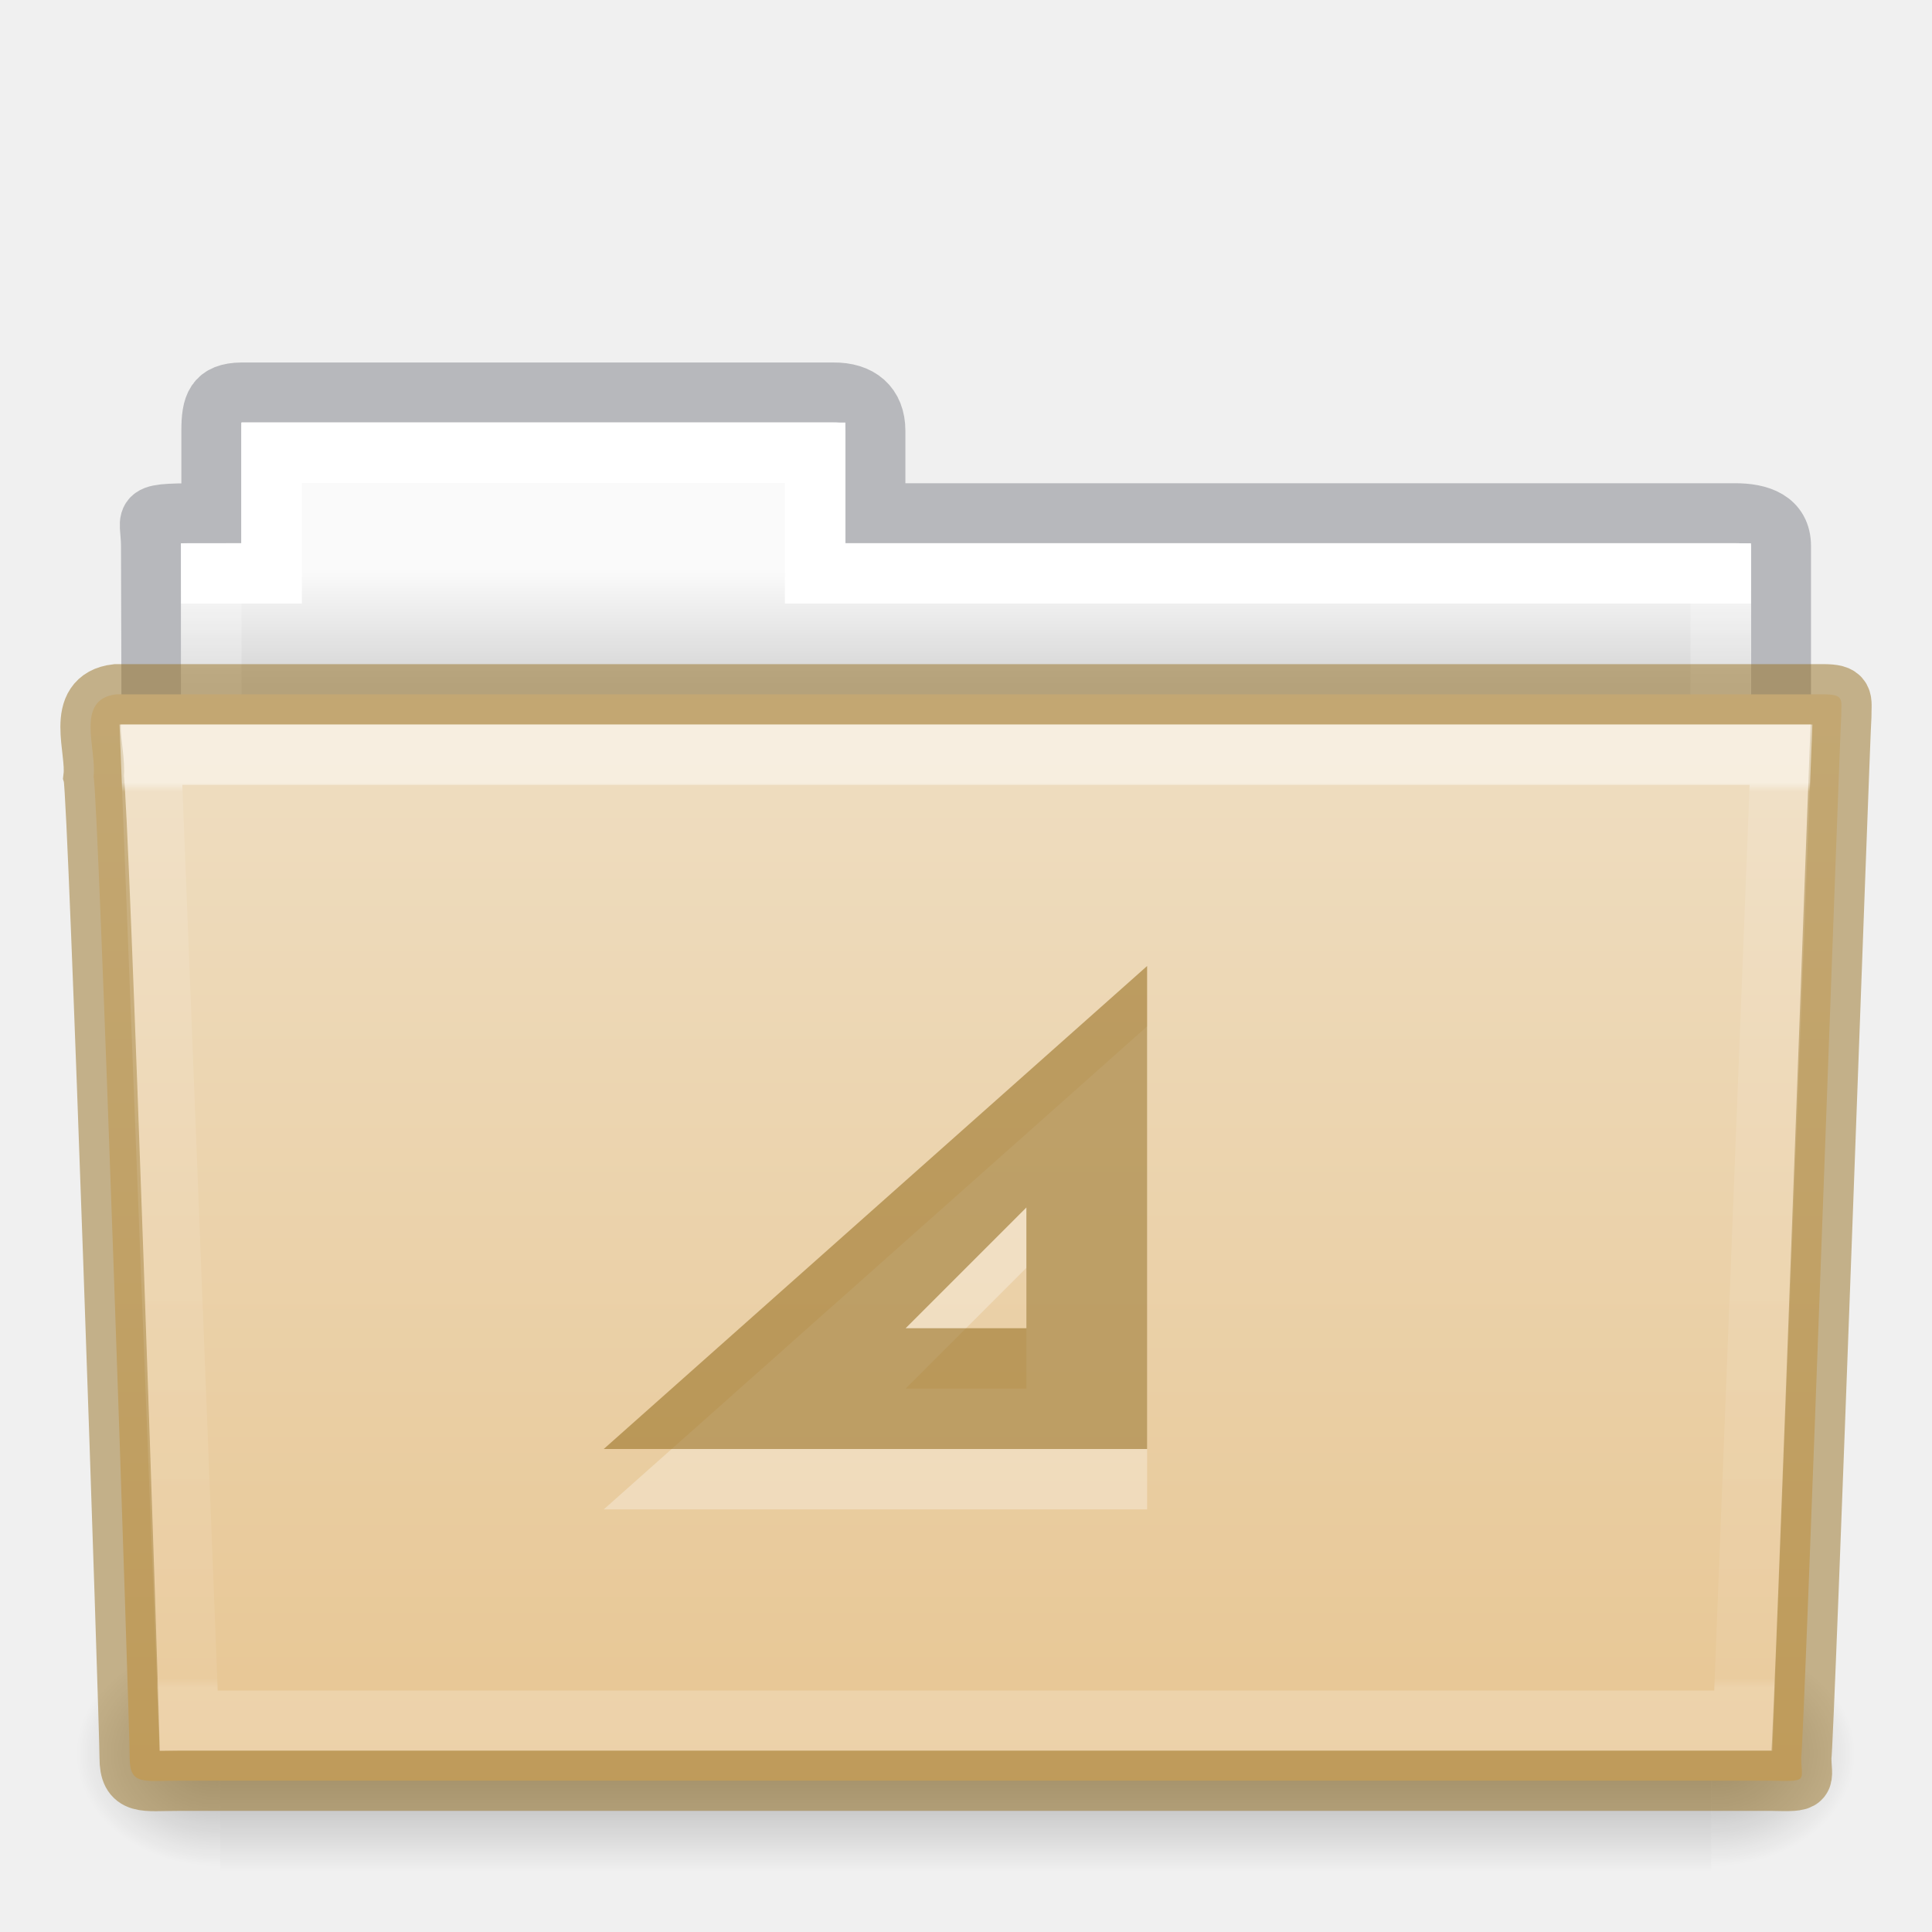
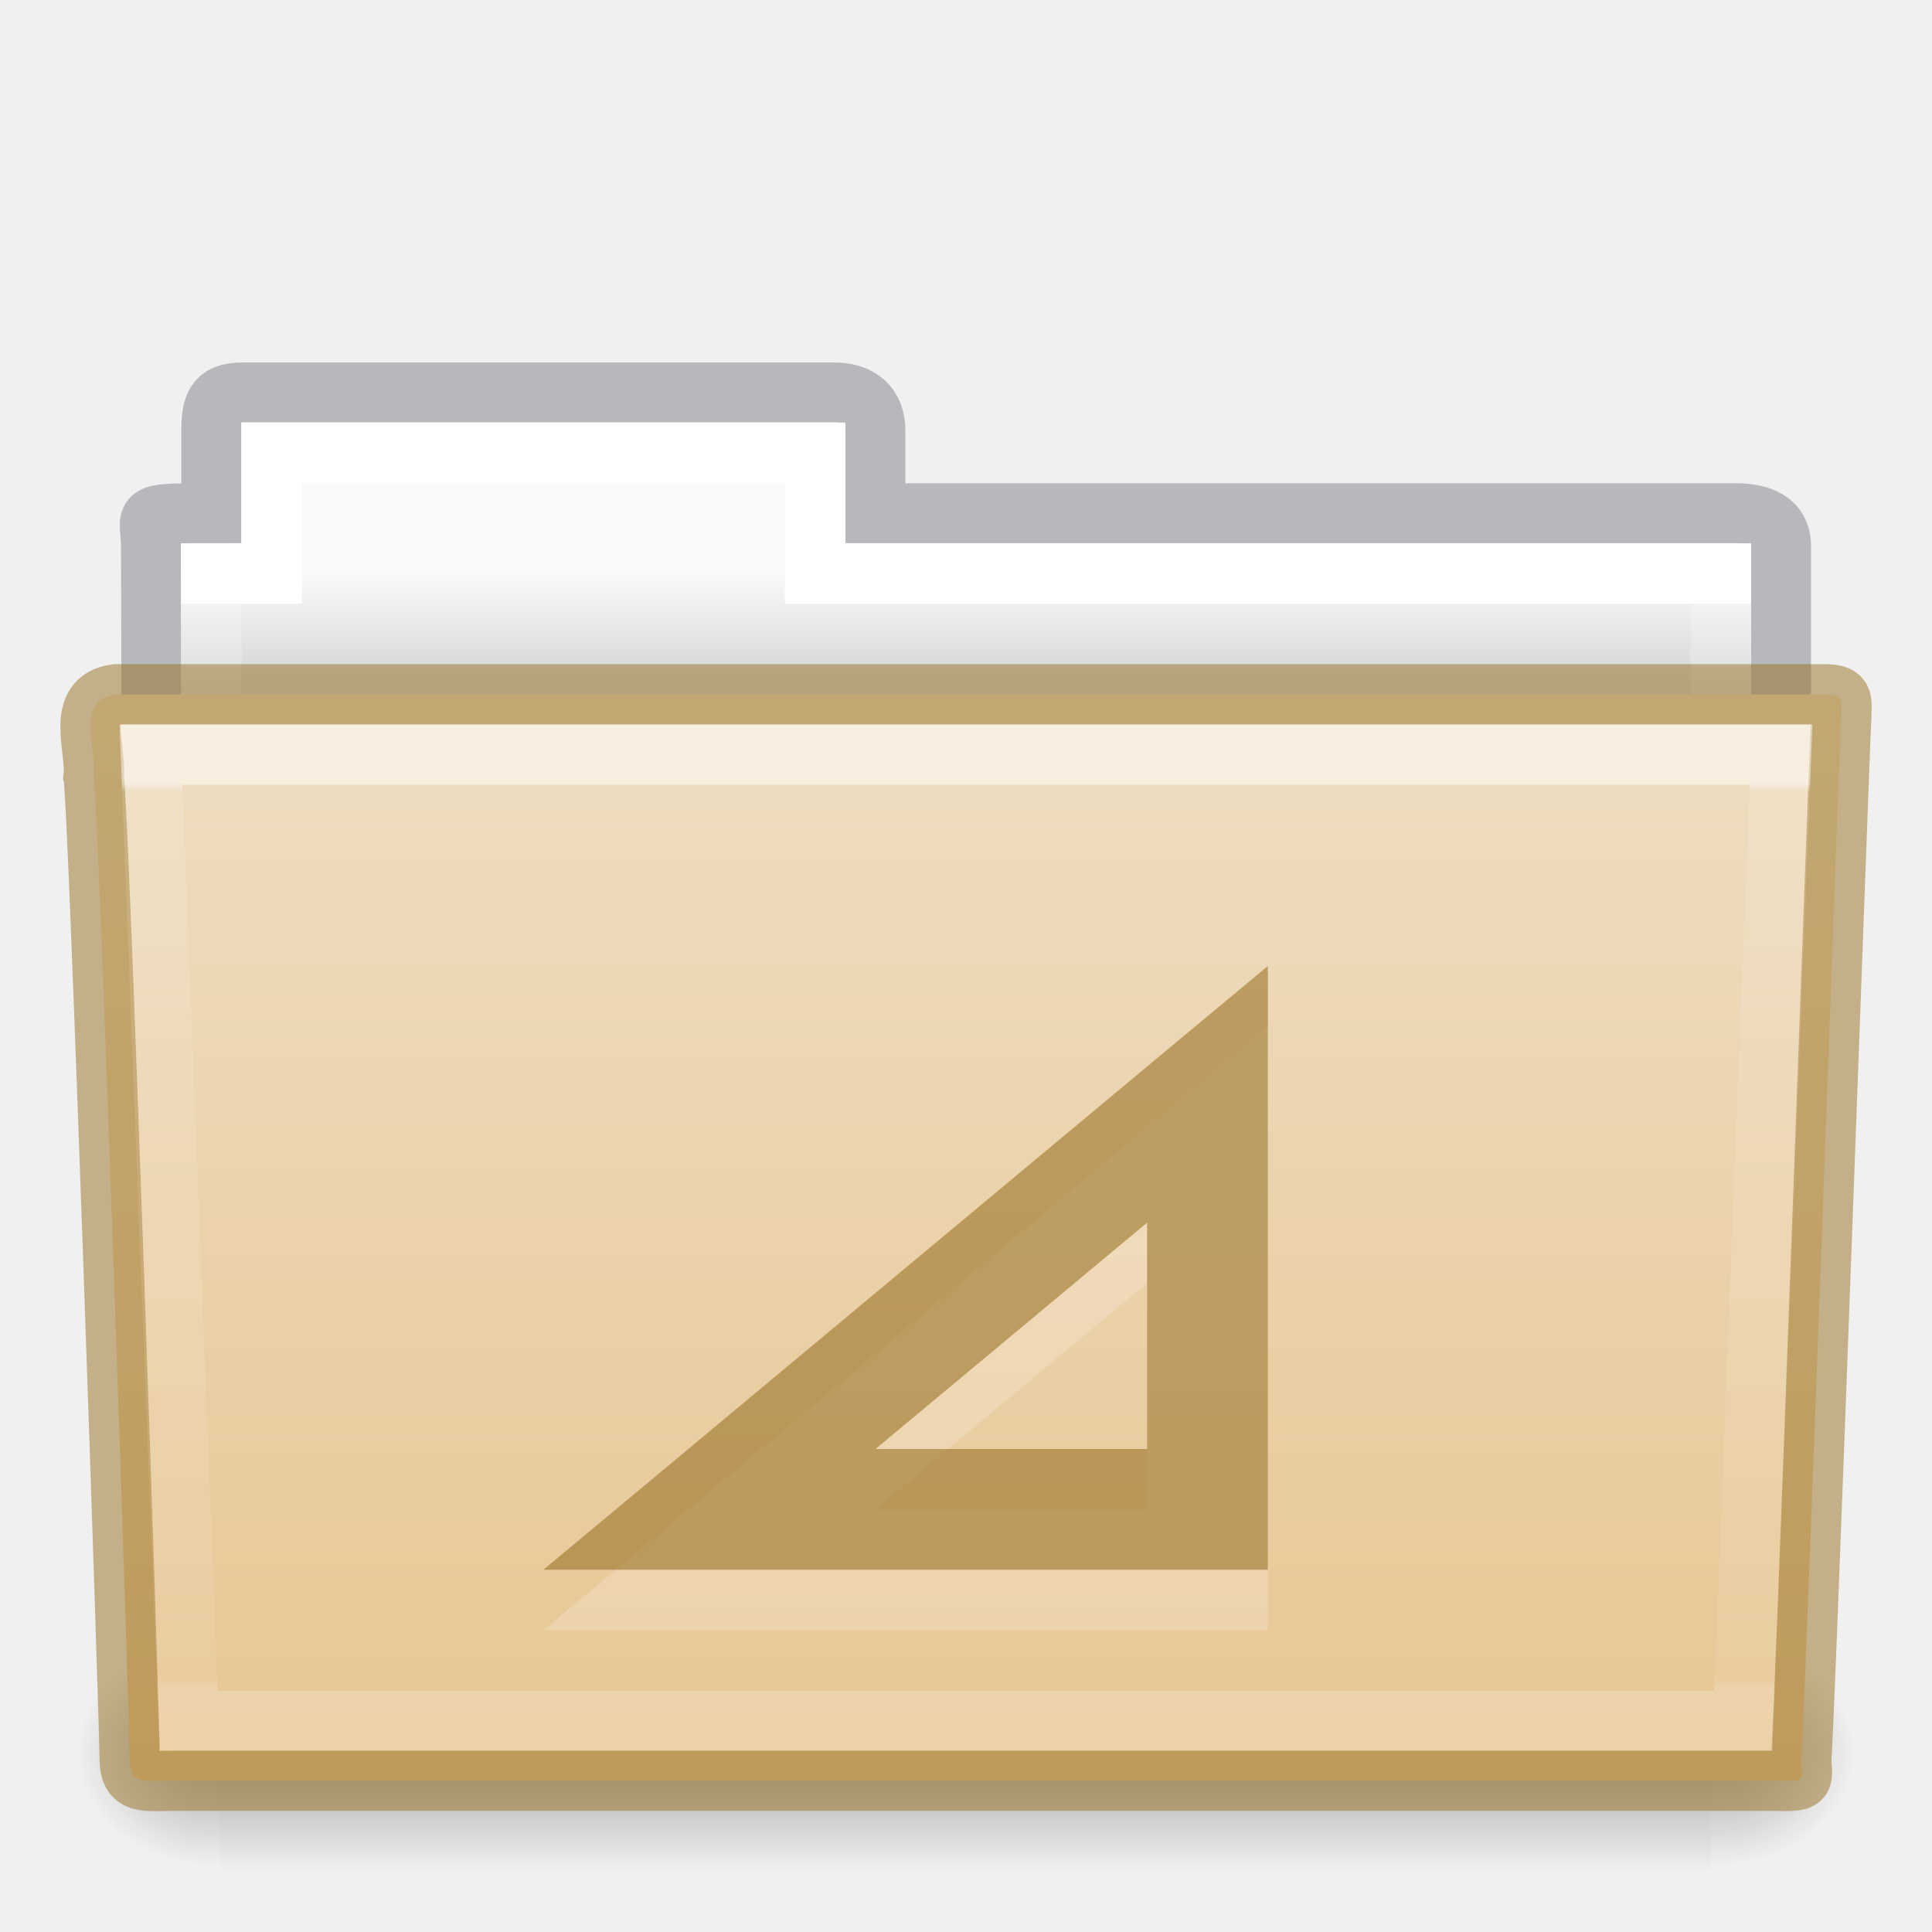
- <svg xmlns="http://www.w3.org/2000/svg" xmlns:xlink="http://www.w3.org/1999/xlink" id="svg14288" height="32" width="32" version="1.1">
+ <svg xmlns="http://www.w3.org/2000/svg" xmlns:xlink="http://www.w3.org/1999/xlink" version="1.1" width="32" height="32" id="svg14288">
  <defs id="defs14290">
-     <linearGradient gradientTransform="matrix(0.8918614,0,0,1.053911,3.120829,5.412539)" gradientUnits="userSpaceOnUse" xlink:href="#linearGradient3454-2-5-0-3-4" id="linearGradient5926" y2="21.387" x2="27.557" y1="7.163" x1="27.557" />
+     <linearGradient x1="27.557" y1="7.163" x2="27.557" y2="21.387" id="linearGradient5926" xlink:href="#linearGradient3454-2-5-0-3-4" gradientUnits="userSpaceOnUse" gradientTransform="matrix(0.8918614,0,0,1.053911,3.120829,5.412539)" />
    <linearGradient id="linearGradient3454-2-5-0-3-4">
-       <stop offset="0" style="stop-color:#ffffff;stop-opacity:1" id="stop3456-4-9-38-1-8" />
-       <stop offset="0.01" style="stop-color:#ffffff;stop-opacity:0.235" id="stop3458-39-80-3-5-5" />
-       <stop offset="0.99" style="stop-color:#ffffff;stop-opacity:0.157" id="stop3460-7-0-2-4-2" />
-       <stop offset="1" style="stop-color:#ffffff;stop-opacity:0.392" id="stop3462-0-9-8-7-2" />
+       <stop id="stop3456-4-9-38-1-8" style="stop-color:#ffffff;stop-opacity:1" offset="0" />
+       <stop id="stop3458-39-80-3-5-5" style="stop-color:#ffffff;stop-opacity:0.235" offset="0.01" />
+       <stop id="stop3460-7-0-2-4-2" style="stop-color:#ffffff;stop-opacity:0.157" offset="0.99" />
+       <stop id="stop3462-0-9-8-7-2" style="stop-color:#ffffff;stop-opacity:0.392" offset="1" />
    </linearGradient>
-     <linearGradient gradientTransform="matrix(0.05114282,0,0,0.01591575,-2.489778,21.29927)" gradientUnits="userSpaceOnUse" xlink:href="#linearGradient5048-585-0" id="linearGradient5905" y2="609.505" x2="302.857" y1="366.648" x1="302.857" />
+     <linearGradient x1="302.857" y1="366.648" x2="302.857" y2="609.505" id="linearGradient5905" xlink:href="#linearGradient5048-585-0" gradientUnits="userSpaceOnUse" gradientTransform="matrix(0.05114282,0,0,0.01591575,-2.489778,21.29927)" />
    <linearGradient id="linearGradient5048-585-0">
-       <stop offset="0" style="stop-color:#000000;stop-opacity:0" id="stop2667-18" />
-       <stop offset="0.5" style="stop-color:#000000;stop-opacity:1" id="stop2669-9" />
-       <stop offset="1" style="stop-color:#000000;stop-opacity:0" id="stop2671-33" />
+       <stop id="stop2667-18" style="stop-color:#000000;stop-opacity:0" offset="0" />
+       <stop id="stop2669-9" style="stop-color:#000000;stop-opacity:1" offset="0.5" />
+       <stop id="stop2671-33" style="stop-color:#000000;stop-opacity:0" offset="1" />
    </linearGradient>
-     <radialGradient gradientTransform="matrix(0.01983573,0,0,0.01591575,16.38783,21.29927)" gradientUnits="userSpaceOnUse" xlink:href="#linearGradient5060-179-67" id="radialGradient5907" fy="486.648" fx="605.714" r="117.143" cy="486.648" cx="605.714" />
+     <radialGradient cx="605.714" cy="486.648" r="117.143" fx="605.714" fy="486.648" id="radialGradient5907" xlink:href="#linearGradient5060-179-67" gradientUnits="userSpaceOnUse" gradientTransform="matrix(0.01983573,0,0,0.01591575,16.38783,21.29927)" />
    <linearGradient id="linearGradient5060-179-67">
-       <stop offset="0" style="stop-color:#000000;stop-opacity:1" id="stop2675-81" />
-       <stop offset="1" style="stop-color:#000000;stop-opacity:0" id="stop2677-2" />
+       <stop id="stop2675-81" style="stop-color:#000000;stop-opacity:1" offset="0" />
+       <stop id="stop2677-2" style="stop-color:#000000;stop-opacity:0" offset="1" />
    </linearGradient>
-     <radialGradient gradientTransform="matrix(-0.01983573,0,0,0.01591575,15.60157,21.29927)" gradientUnits="userSpaceOnUse" xlink:href="#linearGradient5060-820-4" id="radialGradient5909" fy="486.648" fx="605.714" r="117.143" cy="486.648" cx="605.714" />
+     <radialGradient cx="605.714" cy="486.648" r="117.143" fx="605.714" fy="486.648" id="radialGradient5909" xlink:href="#linearGradient5060-820-4" gradientUnits="userSpaceOnUse" gradientTransform="matrix(-0.01983573,0,0,0.01591575,15.60157,21.29927)" />
    <linearGradient id="linearGradient5060-820-4">
-       <stop offset="0" style="stop-color:#000000;stop-opacity:1" id="stop2681-5" />
-       <stop offset="1" style="stop-color:#000000;stop-opacity:0" id="stop2683-00" />
+       <stop id="stop2681-5" style="stop-color:#000000;stop-opacity:1" offset="0" />
+       <stop id="stop2683-00" style="stop-color:#000000;stop-opacity:0" offset="1" />
    </linearGradient>
-     <linearGradient gradientTransform="matrix(0.5438356,0,0,0.6146641,3.268879,5.091139)" gradientUnits="userSpaceOnUse" xlink:href="#linearGradient4325" id="linearGradient5903" y2="34.017" x2="21.571" y1="7.986" x1="21.571" />
+     <linearGradient x1="21.571" y1="7.986" x2="21.571" y2="34.017" id="linearGradient5903" xlink:href="#linearGradient4325" gradientUnits="userSpaceOnUse" gradientTransform="matrix(0.5438356,0,0,0.6146641,3.268879,5.091139)" />
    <linearGradient id="linearGradient4325">
-       <stop offset="0" style="stop-color:#ffffff;stop-opacity:1" id="stop4327" />
-       <stop offset="0" style="stop-color:#ffffff;stop-opacity:0.235" id="stop4329" />
-       <stop offset="0.99" style="stop-color:#ffffff;stop-opacity:0.157" id="stop4331" />
-       <stop offset="1" style="stop-color:#ffffff;stop-opacity:0.392" id="stop4333" />
+       <stop id="stop4327" style="stop-color:#ffffff;stop-opacity:1" offset="0" />
+       <stop id="stop4329" style="stop-color:#ffffff;stop-opacity:0.235" offset="0" />
+       <stop id="stop4331" style="stop-color:#ffffff;stop-opacity:0.157" offset="0.99" />
+       <stop id="stop4333" style="stop-color:#ffffff;stop-opacity:0.392" offset="1" />
    </linearGradient>
-     <linearGradient gradientTransform="matrix(0.6190476,0,0,0.6190476,-30.39181,1.428569)" gradientUnits="userSpaceOnUse" xlink:href="#linearGradient960" id="linearGradient5899" y2="16" x2="62.989" y1="13" x1="62.989" />
+     <linearGradient x1="62.989" y1="13" x2="62.989" y2="16" id="linearGradient5899" xlink:href="#linearGradient960" gradientUnits="userSpaceOnUse" gradientTransform="matrix(0.6190476,0,0,0.6190476,-30.39181,1.428569)" />
    <linearGradient id="linearGradient960">
-       <stop id="stop956" style="stop-color:#fafafa;stop-opacity:1" offset="0" />
-       <stop id="stop958" style="stop-color:#d4d4d4;stop-opacity:1" offset="1" />
+       <stop offset="0" style="stop-color:#fafafa;stop-opacity:1" id="stop956" />
+       <stop offset="1" style="stop-color:#d4d4d4;stop-opacity:1" id="stop958" />
    </linearGradient>
    <linearGradient id="linearGradient4632-0-6-4-4-4">
-       <stop offset="0" style="stop-color:#efdfc4;stop-opacity:1" id="stop4634-4-4-7-4" />
-       <stop offset="1" style="stop-color:#e7c591;stop-opacity:1" id="stop4636-3-1-5-9" />
+       <stop id="stop4634-4-4-7-4" style="stop-color:#efdfc4;stop-opacity:1" offset="0" />
+       <stop id="stop4636-3-1-5-9" style="stop-color:#e7c591;stop-opacity:1" offset="1" />
    </linearGradient>
-     <linearGradient y2="103.251" x2="23.587" y1="64.737" x1="23.587" gradientTransform="matrix(0.5041322,0,0,0.4933339,4.108882,-20.93712)" gradientUnits="userSpaceOnUse" id="linearGradient1048" xlink:href="#linearGradient4632-0-6-4-4-4" />
+     <linearGradient xlink:href="#linearGradient4632-0-6-4-4-4" id="linearGradient1048" gradientUnits="userSpaceOnUse" gradientTransform="matrix(0.5041322,0,0,0.4933339,4.108882,-20.93712)" x1="23.587" y1="64.737" x2="23.587" y2="103.251" />
  </defs>
-   <path d="m 4,6.5 c -0.433,0.005 -0.5,0.217 -0.5,0.635 v 1.365 c -1.246,0 -1,-0.002 -1,0.544 0.022,6.533 0,6.901 0,7.456 0.901,0 27,-2.349 27,-3.36 v -4.096 c 0,-0.418 -0.348,-0.549 -0.781,-0.544 h -14.219 v -1.365 c 0,-0.418 -0.264,-0.64 -0.698,-0.635 z" id="path3468-10" style="color:#000000;display:inline;overflow:visible;visibility:visible;opacity:0.5;fill:none;stroke:#7e8087;stroke-width:0.992;stroke-linecap:square;stroke-linejoin:miter;stroke-miterlimit:4;stroke-dasharray:none;stroke-dashoffset:0;stroke-opacity:1;marker:none;enable-background:accumulate;font-variant-east_asian:normal;vector-effect:none;fill-opacity:1" />
-   <path d="m 4,7 v 2 h -1 v 4 H 29 v -4 h -15 v -2 z" id="rect3409-5" style="color:#000000;display:inline;overflow:visible;visibility:visible;fill:url(#linearGradient5899);fill-opacity:1.0;fill-rule:nonzero;stroke:none;stroke-width:1;marker:none;enable-background:accumulate" />
-   <path d="m 4.5,7.5 v 2 h -1 v 4 H 28.5 v -4 h -15 v -2 z" id="rect3409" style="color:#000000;display:inline;overflow:visible;visibility:visible;fill:none;stroke:url(#linearGradient5903);stroke-width:1;stroke-linecap:round;stroke-linejoin:miter;stroke-miterlimit:4;stroke-dasharray:none;stroke-dashoffset:0;stroke-opacity:1;marker:none;enable-background:accumulate" />
-   <rect style="display:inline;overflow:visible;visibility:visible;opacity:0.3;fill:url(#linearGradient5905);fill-opacity:1;fill-rule:nonzero;stroke:none;stroke-width:1;marker:none" id="rect4173-1" y="27.135" x="3.647" height="3.865" width="24.695" />
-   <path style="display:inline;overflow:visible;visibility:visible;opacity:0.3;fill:url(#radialGradient5907);fill-opacity:1;fill-rule:nonzero;stroke:none;stroke-width:1;marker:none" id="path5058-4" d="m 28.342,27.135 c 0,0 0,3.865 0,3.865 1.021,0.007 2.469,-0.866 2.469,-1.933 0,-1.067 -1.14,-1.932 -2.469,-1.932 z" />
-   <path style="display:inline;overflow:visible;visibility:visible;opacity:0.3;fill:url(#radialGradient5909);fill-opacity:1;fill-rule:nonzero;stroke:none;stroke-width:1;marker:none" id="path5018-84" d="m 3.647,27.135 c 0,0 0,3.865 0,3.865 -1.021,0.007 -2.469,-0.866 -2.469,-1.933 0,-1.067 1.14,-1.932 2.469,-1.932 z" />
-   <path d="m 1.927,11.5 c -0.691,0.08 -0.322,0.903 -0.377,1.365 0.08,0.299 0.598,15.718 0.598,16.247 0,0.46 0.227,0.382 0.801,0.382 8.499,0 17.898,0 26.397,0 0.619,0.014 0.488,0.007 0.488,-0.389 0.045,-0.203 0.64,-16.978 0.663,-17.243 0,-0.279 0.058,-0.362 -0.305,-0.362 -9.076,0 -19.188,0 -28.265,0 z" id="path3388" style="color:#000000;display:inline;overflow:visible;visibility:visible;fill:url(#linearGradient1048);fill-opacity:1;fill-rule:nonzero;stroke:#987124;stroke-width:1;marker:none;enable-background:accumulate;font-variant-east_asian:normal;opacity:1;vector-effect:none;stroke-linecap:butt;stroke-linejoin:miter;stroke-miterlimit:4;stroke-dasharray:none;stroke-dashoffset:0;stroke-opacity:0.498" />
-   <path d="m 2.5,12.5 0.625,16 H 28.874 l 0.625,-16 z" id="path3309" style="color:#000000;display:inline;overflow:visible;visibility:visible;opacity:0.5;fill:none;stroke:url(#linearGradient5926);stroke-width:1;stroke-linecap:round;stroke-linejoin:miter;stroke-miterlimit:4;stroke-dasharray:none;stroke-dashoffset:0;stroke-opacity:1;marker:none;enable-background:accumulate" />
-   <path style="color:#000000;font-style:normal;font-variant:normal;font-weight:normal;font-stretch:normal;font-size:medium;line-height:normal;font-family:Sans;-inkscape-font-specification:Sans;text-indent:0;text-align:start;text-decoration:none;text-decoration-line:none;letter-spacing:normal;word-spacing:normal;text-transform:none;writing-mode:lr-tb;direction:ltr;baseline-shift:baseline;text-anchor:start;display:inline;overflow:visible;visibility:visible;opacity:0.3;fill:#ffffff;fill-opacity:1;stroke:none;stroke-width:5;marker:none;enable-background:accumulate" id="path4048" d="m 19,17 v 8 h -9 z m -2,4 -2,2 h 2 z" />
-   <path style="color:#000000;font-style:normal;font-variant:normal;font-weight:normal;font-stretch:normal;font-size:medium;line-height:normal;font-family:Sans;-inkscape-font-specification:Sans;text-indent:0;text-align:start;text-decoration:none;text-decoration-line:none;letter-spacing:normal;word-spacing:normal;text-transform:none;writing-mode:lr-tb;direction:ltr;baseline-shift:baseline;text-anchor:start;display:inline;overflow:visible;visibility:visible;fill:#987124;fill-opacity:0.971;stroke:none;stroke-width:1;marker:none;enable-background:accumulate;font-variant-east_asian:normal;opacity:0.6;vector-effect:none;stroke-linecap:butt;stroke-linejoin:miter;stroke-miterlimit:4;stroke-dasharray:none;stroke-dashoffset:0;stroke-opacity:0.498" id="path181" d="m 19,16 v 8 h -9 z m -2,4 -2,2 h 2 z" />
+   <path style="color:#000000;display:inline;overflow:visible;visibility:visible;opacity:0.5;fill:none;stroke:#7e8087;stroke-width:0.992;stroke-linecap:square;stroke-linejoin:miter;stroke-miterlimit:4;stroke-dasharray:none;stroke-dashoffset:0;stroke-opacity:1;marker:none;enable-background:accumulate;font-variant-east_asian:normal;vector-effect:none;fill-opacity:1" id="path3468-10" d="m 4,6.5 c -0.433,0.005 -0.5,0.217 -0.5,0.635 v 1.365 c -1.246,0 -1,-0.002 -1,0.544 0.022,6.533 0,6.901 0,7.456 0.901,0 27,-2.349 27,-3.36 v -4.096 c 0,-0.418 -0.348,-0.549 -0.781,-0.544 h -14.219 v -1.365 c 0,-0.418 -0.264,-0.64 -0.698,-0.635 z" />
+   <path style="color:#000000;display:inline;overflow:visible;visibility:visible;fill:url(#linearGradient5899);fill-opacity:1.0;fill-rule:nonzero;stroke:none;stroke-width:1;marker:none;enable-background:accumulate" id="rect3409-5" d="m 4,7 v 2 h -1 v 4 H 29 v -4 h -15 v -2 z" />
+   <path style="color:#000000;display:inline;overflow:visible;visibility:visible;fill:none;stroke:url(#linearGradient5903);stroke-width:1;stroke-linecap:round;stroke-linejoin:miter;stroke-miterlimit:4;stroke-dasharray:none;stroke-dashoffset:0;stroke-opacity:1;marker:none;enable-background:accumulate" id="rect3409" d="m 4.5,7.5 v 2 h -1 v 4 H 28.5 v -4 h -15 v -2 z" />
+   <rect width="24.695" height="3.865" x="3.647" y="27.135" id="rect4173-1" style="display:inline;overflow:visible;visibility:visible;opacity:0.3;fill:url(#linearGradient5905);fill-opacity:1;fill-rule:nonzero;stroke:none;stroke-width:1;marker:none" />
+   <path d="m 28.342,27.135 c 0,0 0,3.865 0,3.865 1.021,0.007 2.469,-0.866 2.469,-1.933 0,-1.067 -1.14,-1.932 -2.469,-1.932 z" id="path5058-4" style="display:inline;overflow:visible;visibility:visible;opacity:0.3;fill:url(#radialGradient5907);fill-opacity:1;fill-rule:nonzero;stroke:none;stroke-width:1;marker:none" />
+   <path d="m 3.647,27.135 c 0,0 0,3.865 0,3.865 -1.021,0.007 -2.469,-0.866 -2.469,-1.933 0,-1.067 1.14,-1.932 2.469,-1.932 z" id="path5018-84" style="display:inline;overflow:visible;visibility:visible;opacity:0.3;fill:url(#radialGradient5909);fill-opacity:1;fill-rule:nonzero;stroke:none;stroke-width:1;marker:none" />
+   <path style="color:#000000;display:inline;overflow:visible;visibility:visible;fill:url(#linearGradient1048);fill-opacity:1;fill-rule:nonzero;stroke:#987124;stroke-width:1;marker:none;enable-background:accumulate;font-variant-east_asian:normal;opacity:1;vector-effect:none;stroke-linecap:butt;stroke-linejoin:miter;stroke-miterlimit:4;stroke-dasharray:none;stroke-dashoffset:0;stroke-opacity:0.498" id="path3388" d="m 1.927,11.5 c -0.691,0.08 -0.322,0.903 -0.377,1.365 0.08,0.299 0.598,15.718 0.598,16.247 0,0.46 0.227,0.382 0.801,0.382 8.499,0 17.898,0 26.397,0 0.619,0.014 0.488,0.007 0.488,-0.389 0.045,-0.203 0.64,-16.978 0.663,-17.243 0,-0.279 0.058,-0.362 -0.305,-0.362 -9.076,0 -19.188,0 -28.265,0 z" />
+   <path style="color:#000000;display:inline;overflow:visible;visibility:visible;opacity:0.5;fill:none;stroke:url(#linearGradient5926);stroke-width:1;stroke-linecap:round;stroke-linejoin:miter;stroke-miterlimit:4;stroke-dasharray:none;stroke-dashoffset:0;stroke-opacity:1;marker:none;enable-background:accumulate" id="path3309" d="m 2.5,12.5 0.625,16 H 28.874 l 0.625,-16 z" />
+   <g style="stroke-width:5.383;font-variant-east_asian:normal;opacity:0.3;vector-effect:none;fill:#ffffff;fill-opacity:1;stroke:none;stroke-linecap:butt;stroke-linejoin:miter;stroke-miterlimit:4;stroke-dasharray:none;stroke-dashoffset:0;stroke-opacity:1;marker:none" transform="matrix(0.9325288,0,0,0.9252738,-24.91964,-4.987992)" id="g122-6">
+     <path d="m 49.242,23.764 v 2.346 7.377 1.085 h -1.098 -8.78 -2.991 l 2.277,-1.912 8.78,-7.377 z m -2.145,4.594 -4.824,4.052 h 4.824 z" id="path181-5-2" style="color:#000000;font-style:normal;font-variant:normal;font-weight:normal;font-stretch:normal;font-size:medium;line-height:normal;font-family:Sans;-inkscape-font-specification:Sans;text-indent:0;text-align:start;text-decoration:none;text-decoration-line:none;letter-spacing:normal;word-spacing:normal;text-transform:none;writing-mode:lr-tb;direction:ltr;baseline-shift:baseline;text-anchor:start;display:inline;overflow:visible;visibility:visible;opacity:0.6;vector-effect:none;fill:#ffffff;fill-opacity:1;stroke:none;stroke-width:5.383;stroke-linecap:butt;stroke-linejoin:miter;stroke-miterlimit:4;stroke-dasharray:none;stroke-dashoffset:0;stroke-opacity:1;marker:none;enable-background:accumulate;font-variant-east_asian:normal" />
+   </g>
+   <g style="stroke-width:1.077" transform="matrix(0.9325288,0,0,0.9252738,-24.91964,-5.987992)" id="g122">
+     <path d="m 49.242,23.764 v 2.346 7.377 1.085 h -1.098 -8.78 -2.991 l 2.277,-1.912 8.78,-7.377 z m -2.145,4.594 -4.824,4.052 h 4.824 z" id="path181-5" style="color:#000000;font-style:normal;font-variant:normal;font-weight:normal;font-stretch:normal;font-size:medium;line-height:normal;font-family:Sans;-inkscape-font-specification:Sans;text-indent:0;text-align:start;text-decoration:none;text-decoration-line:none;letter-spacing:normal;word-spacing:normal;text-transform:none;writing-mode:lr-tb;direction:ltr;baseline-shift:baseline;text-anchor:start;display:inline;overflow:visible;visibility:visible;opacity:0.6;vector-effect:none;fill:#987124;fill-opacity:0.971;stroke:none;stroke-width:1.077;stroke-linecap:butt;stroke-linejoin:miter;stroke-miterlimit:4;stroke-dasharray:none;stroke-dashoffset:0;stroke-opacity:0.498;marker:none;enable-background:accumulate" />
+   </g>
</svg>
